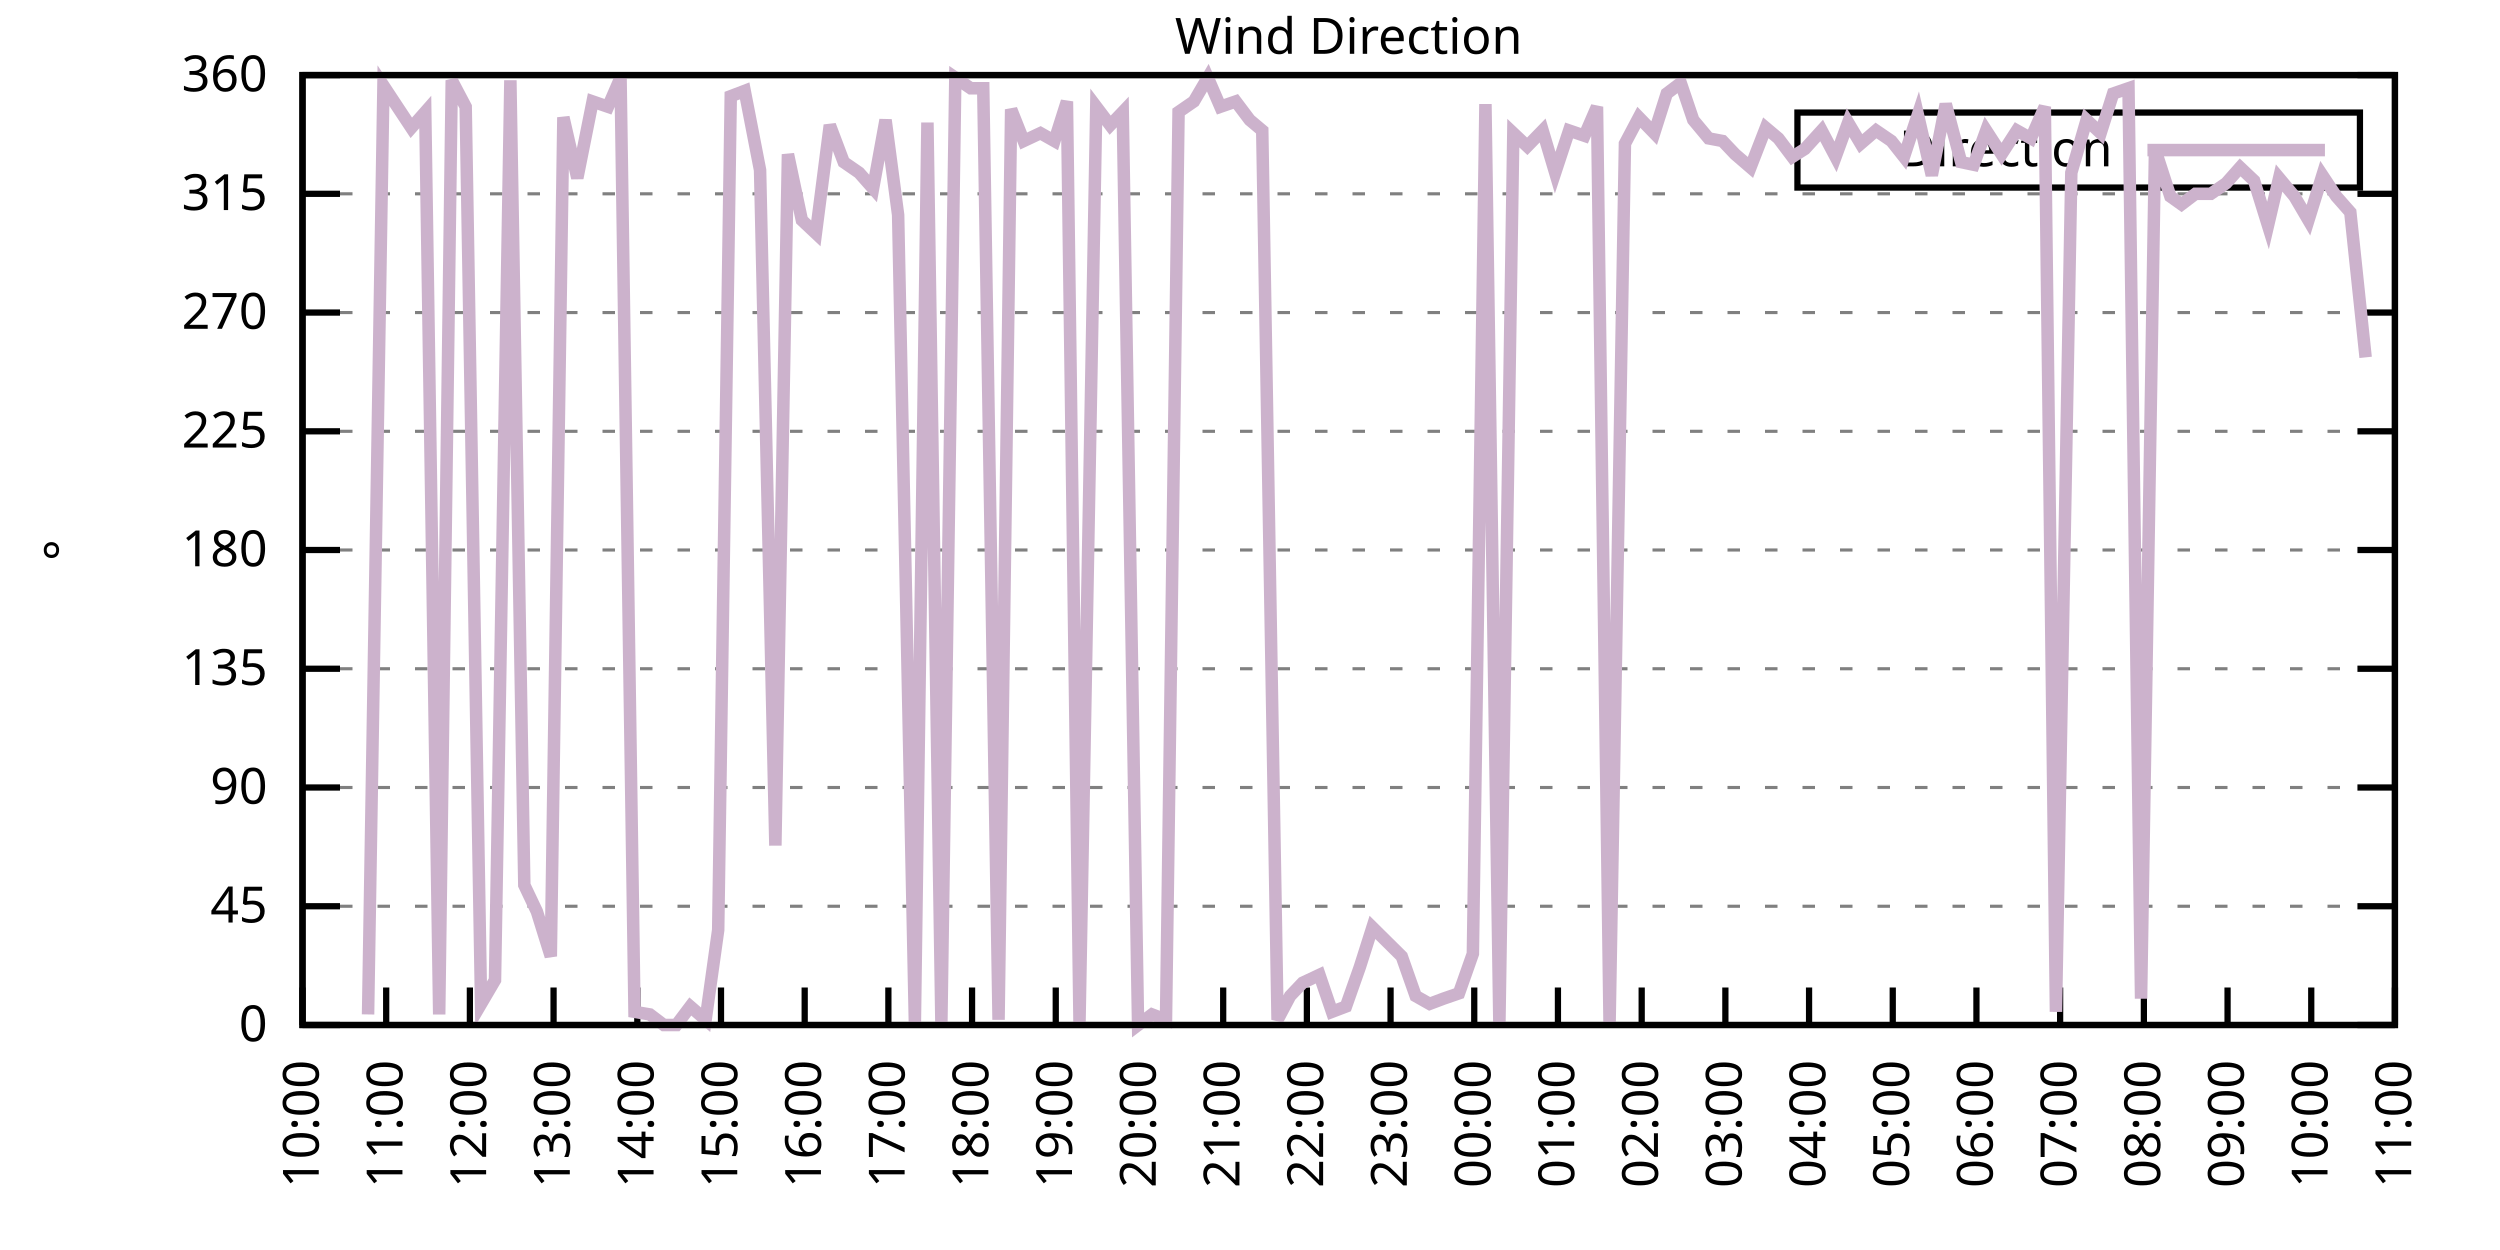
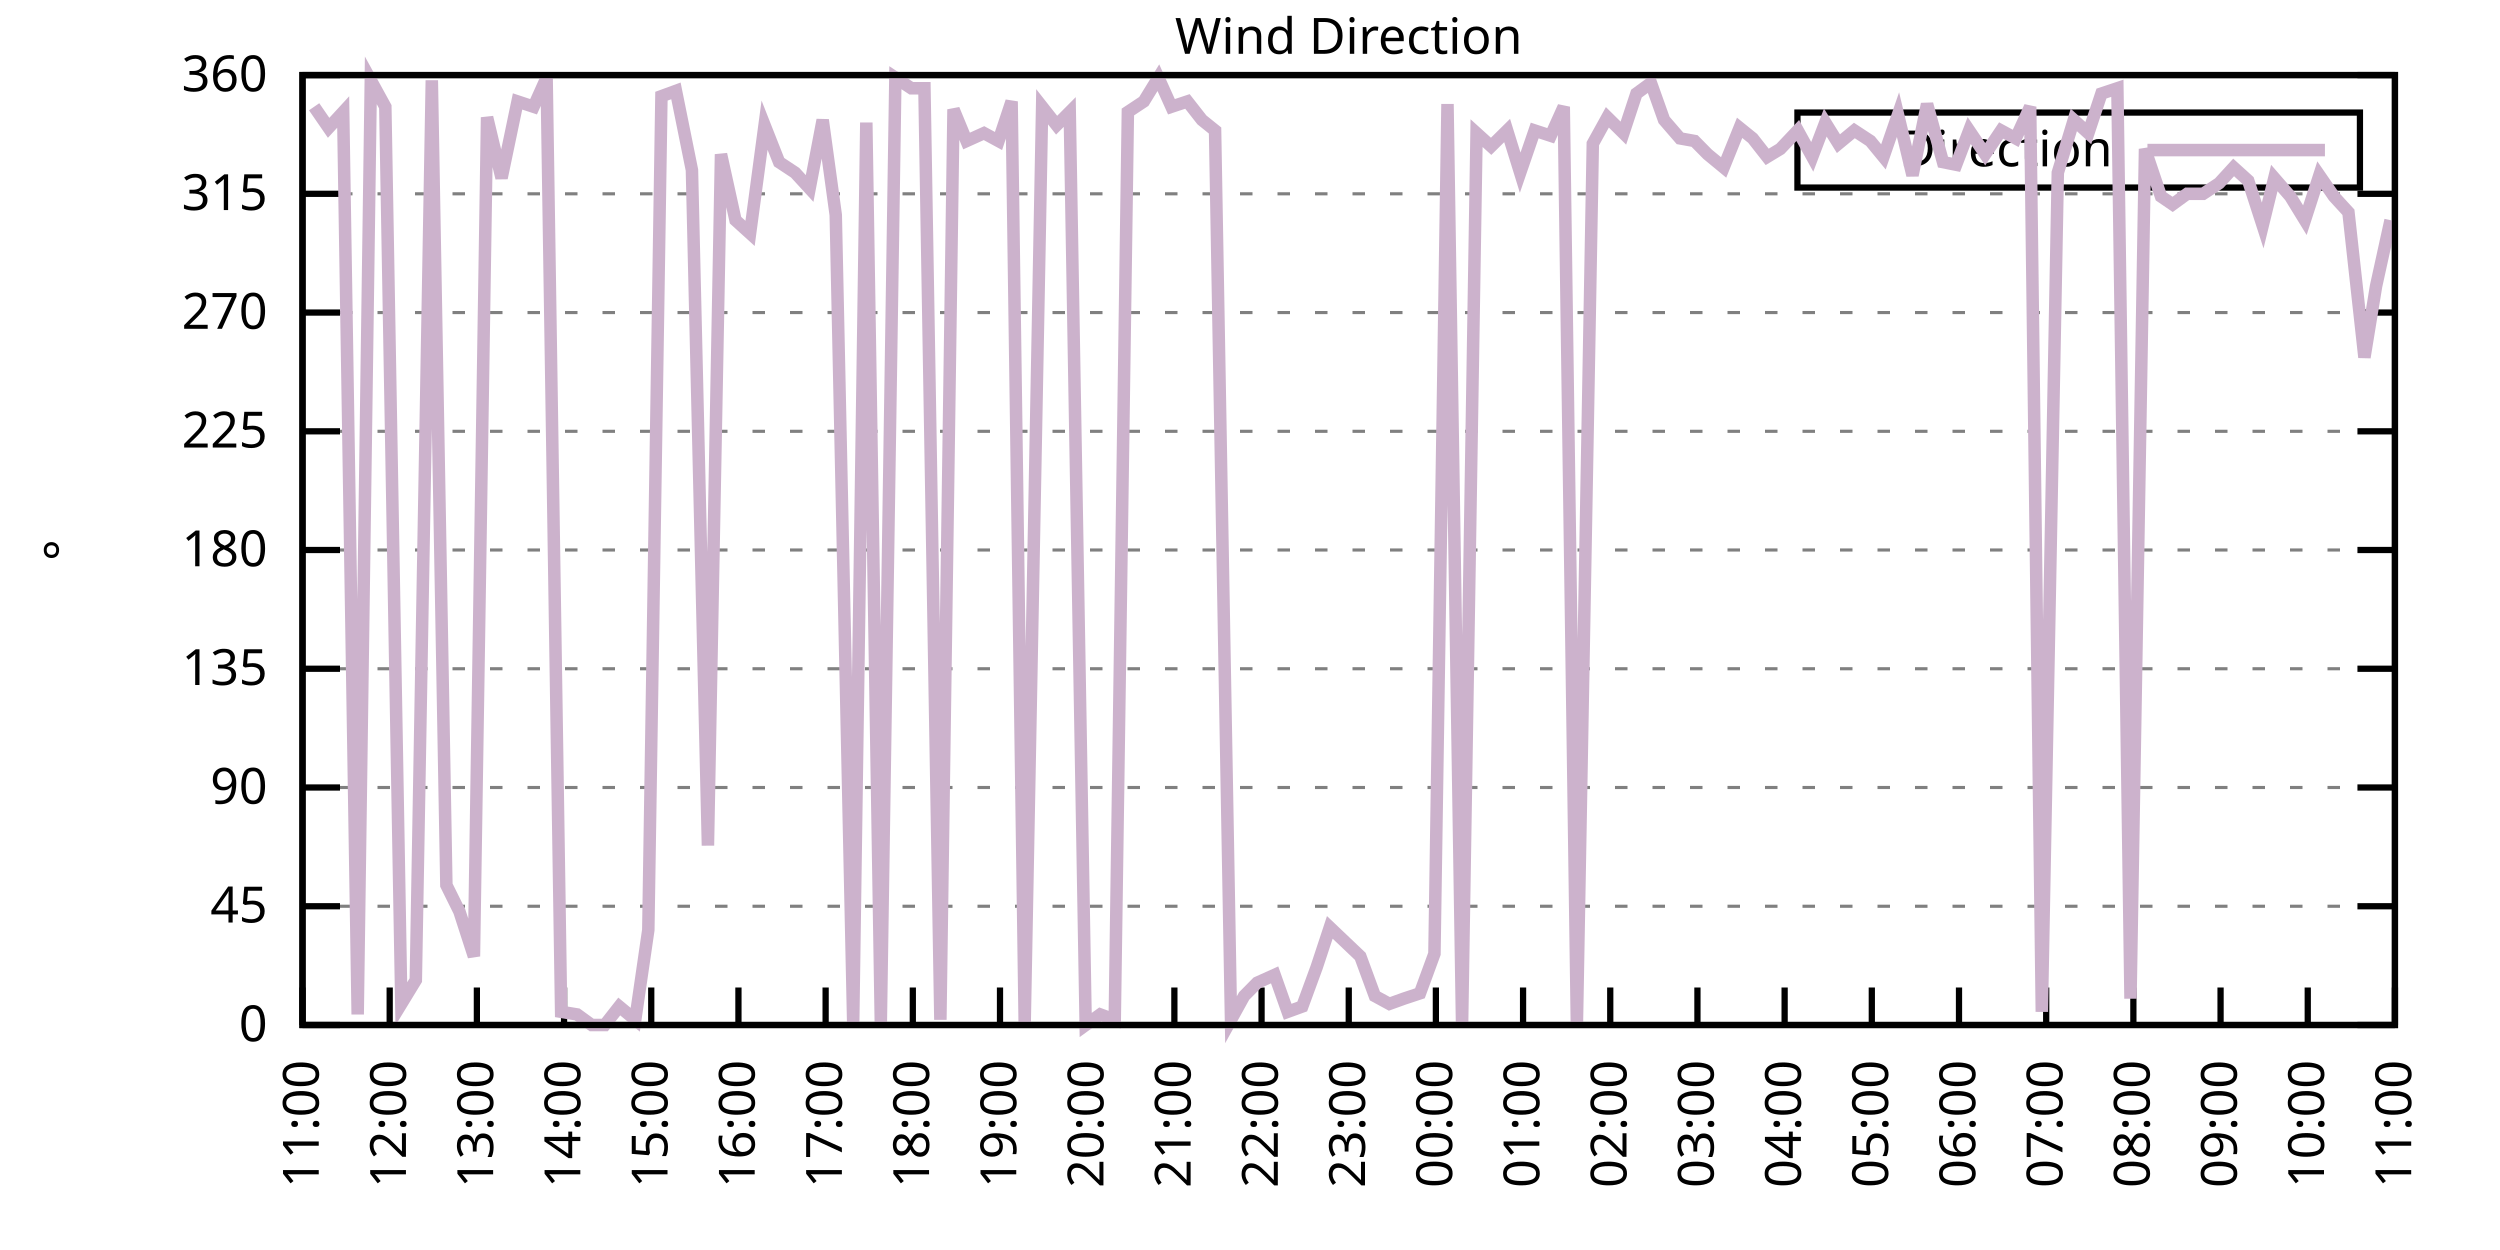
<svg xmlns="http://www.w3.org/2000/svg" xmlns:xlink="http://www.w3.org/1999/xlink" width="400" height="200" viewBox="0 0 400 200">
  <g id="gnuplot_canvas">
    <rect x="0" y="0" width="400" height="200" fill="none" />
    <defs>
      <circle id="gpDot" r="0.5" stroke-width="0.5" stroke="currentColor" />
      <path id="gpPt0" stroke-width="0.333" stroke="currentColor" d="M-1,0 h2 M0,-1 v2" />
      <path id="gpPt1" stroke-width="0.333" stroke="currentColor" d="M-1,-1 L1,1 M1,-1 L-1,1" />
      <path id="gpPt2" stroke-width="0.333" stroke="currentColor" d="M-1,0 L1,0 M0,-1 L0,1 M-1,-1 L1,1 M-1,1 L1,-1" />
      <rect id="gpPt3" stroke-width="0.333" stroke="currentColor" x="-1" y="-1" width="2" height="2" />
      <rect id="gpPt4" stroke-width="0.333" stroke="currentColor" fill="currentColor" x="-1" y="-1" width="2" height="2" />
      <circle id="gpPt5" stroke-width="0.333" stroke="currentColor" cx="0" cy="0" r="1" />
      <use xlink:href="#gpPt5" id="gpPt6" fill="currentColor" stroke="none" />
      <path id="gpPt7" stroke-width="0.333" stroke="currentColor" d="M0,-1.33 L-1.33,0.67 L1.33,0.67 z" />
      <use xlink:href="#gpPt7" id="gpPt8" fill="currentColor" stroke="none" />
      <use xlink:href="#gpPt7" id="gpPt9" stroke="currentColor" transform="rotate(180)" />
      <use xlink:href="#gpPt9" id="gpPt10" fill="currentColor" stroke="none" />
      <use xlink:href="#gpPt3" id="gpPt11" stroke="currentColor" transform="rotate(45)" />
      <use xlink:href="#gpPt11" id="gpPt12" fill="currentColor" stroke="none" />
      <path id="gpPt13" stroke-width="0.333" stroke="currentColor" d="M0,1.330 L1.265,0.411 L0.782,-1.067 L-0.782,-1.076 L-1.265,0.411 z" />
      <use xlink:href="#gpPt13" id="gpPt14" fill="currentColor" stroke="none" />
      <filter id="textbox" filterUnits="objectBoundingBox" x="0" y="0" height="1" width="1">
        <feFlood flood-color="white" flood-opacity="1" result="bgnd" />
        <feComposite in="SourceGraphic" in2="bgnd" operator="atop" />
      </filter>
      <filter id="greybox" filterUnits="objectBoundingBox" x="0" y="0" height="1" width="1">
        <feFlood flood-color="lightgrey" flood-opacity="1" result="grey" />
        <feComposite in="SourceGraphic" in2="grey" operator="atop" />
      </filter>
    </defs>
    <g fill="none" color="white" stroke="currentColor" stroke-width="1.00" stroke-linecap="butt" stroke-linejoin="miter">
</g>
    <g fill="none" color="black" stroke="currentColor" stroke-width="1.00" stroke-linecap="butt" stroke-linejoin="miter">
      <g stroke="none" shape-rendering="crispEdges">
        <polygon fill="rgb(255, 255, 255)" points="48.40,164.00 383.18,164.00 383.18,12.02 48.40,12.02 " />
      </g>
    </g>
    <g fill="none" color="black" stroke="currentColor" stroke-width="1.00" stroke-linecap="butt" stroke-linejoin="miter">
</g>
    <g fill="none" color="black" stroke="black" stroke-width="0.50" stroke-linecap="butt" stroke-linejoin="miter">
</g>
    <g fill="none" color="gray" stroke="currentColor" stroke-width="0.50" stroke-linecap="butt" stroke-linejoin="miter">
      <path stroke="gray" stroke-dasharray="2,4" class="gridline" d="M48.40,164.00 L383.19,164.00  " />
    </g>
    <g fill="none" color="gray" stroke="gray" stroke-width="1.00" stroke-linecap="butt" stroke-linejoin="miter">
</g>
    <g fill="none" color="black" stroke="currentColor" stroke-width="1.00" stroke-linecap="butt" stroke-linejoin="miter">
      <path stroke="black" d="M48.40,164.00 L54.40,164.00 M383.19,164.00 L377.19,164.00  " />
      <g transform="translate(42.80,166.60)" stroke="none" fill="black" font-family="Sans" font-size="8.00" text-anchor="end">
        <text>
          <tspan font-family="Sans"> 0</tspan>
        </text>
      </g>
    </g>
    <g fill="none" color="black" stroke="currentColor" stroke-width="1.00" stroke-linecap="butt" stroke-linejoin="miter">
</g>
    <g fill="none" color="black" stroke="black" stroke-width="0.50" stroke-linecap="butt" stroke-linejoin="miter">
</g>
    <g fill="none" color="gray" stroke="currentColor" stroke-width="0.50" stroke-linecap="butt" stroke-linejoin="miter">
      <path stroke="gray" stroke-dasharray="2,4" class="gridline" d="M48.40,145.00 L383.19,145.00  " />
    </g>
    <g fill="none" color="gray" stroke="gray" stroke-width="1.00" stroke-linecap="butt" stroke-linejoin="miter">
</g>
    <g fill="none" color="black" stroke="currentColor" stroke-width="1.00" stroke-linecap="butt" stroke-linejoin="miter">
      <path stroke="black" d="M48.40,145.00 L54.40,145.00 M383.19,145.00 L377.19,145.00  " />
      <g transform="translate(42.80,147.60)" stroke="none" fill="black" font-family="Sans" font-size="8.00" text-anchor="end">
        <text>
          <tspan font-family="Sans"> 45</tspan>
        </text>
      </g>
    </g>
    <g fill="none" color="black" stroke="currentColor" stroke-width="1.00" stroke-linecap="butt" stroke-linejoin="miter">
</g>
    <g fill="none" color="black" stroke="black" stroke-width="0.50" stroke-linecap="butt" stroke-linejoin="miter">
</g>
    <g fill="none" color="gray" stroke="currentColor" stroke-width="0.50" stroke-linecap="butt" stroke-linejoin="miter">
      <path stroke="gray" stroke-dasharray="2,4" class="gridline" d="M48.40,126.00 L383.19,126.00  " />
    </g>
    <g fill="none" color="gray" stroke="gray" stroke-width="1.00" stroke-linecap="butt" stroke-linejoin="miter">
</g>
    <g fill="none" color="black" stroke="currentColor" stroke-width="1.00" stroke-linecap="butt" stroke-linejoin="miter">
      <path stroke="black" d="M48.40,126.00 L54.40,126.00 M383.19,126.00 L377.19,126.00  " />
      <g transform="translate(42.80,128.60)" stroke="none" fill="black" font-family="Sans" font-size="8.00" text-anchor="end">
        <text>
          <tspan font-family="Sans"> 90</tspan>
        </text>
      </g>
    </g>
    <g fill="none" color="black" stroke="currentColor" stroke-width="1.00" stroke-linecap="butt" stroke-linejoin="miter">
</g>
    <g fill="none" color="black" stroke="black" stroke-width="0.50" stroke-linecap="butt" stroke-linejoin="miter">
</g>
    <g fill="none" color="gray" stroke="currentColor" stroke-width="0.50" stroke-linecap="butt" stroke-linejoin="miter">
      <path stroke="gray" stroke-dasharray="2,4" class="gridline" d="M48.40,107.00 L383.19,107.00  " />
    </g>
    <g fill="none" color="gray" stroke="gray" stroke-width="1.00" stroke-linecap="butt" stroke-linejoin="miter">
</g>
    <g fill="none" color="black" stroke="currentColor" stroke-width="1.00" stroke-linecap="butt" stroke-linejoin="miter">
      <path stroke="black" d="M48.40,107.00 L54.40,107.00 M383.19,107.00 L377.19,107.00  " />
      <g transform="translate(42.80,109.60)" stroke="none" fill="black" font-family="Sans" font-size="8.00" text-anchor="end">
        <text>
          <tspan font-family="Sans"> 135</tspan>
        </text>
      </g>
    </g>
    <g fill="none" color="black" stroke="currentColor" stroke-width="1.00" stroke-linecap="butt" stroke-linejoin="miter">
</g>
    <g fill="none" color="black" stroke="black" stroke-width="0.50" stroke-linecap="butt" stroke-linejoin="miter">
</g>
    <g fill="none" color="gray" stroke="currentColor" stroke-width="0.50" stroke-linecap="butt" stroke-linejoin="miter">
      <path stroke="gray" stroke-dasharray="2,4" class="gridline" d="M48.40,88.00 L383.19,88.00  " />
    </g>
    <g fill="none" color="gray" stroke="gray" stroke-width="1.00" stroke-linecap="butt" stroke-linejoin="miter">
</g>
    <g fill="none" color="black" stroke="currentColor" stroke-width="1.00" stroke-linecap="butt" stroke-linejoin="miter">
      <path stroke="black" d="M48.40,88.00 L54.40,88.00 M383.19,88.00 L377.19,88.00  " />
      <g transform="translate(42.80,90.60)" stroke="none" fill="black" font-family="Sans" font-size="8.00" text-anchor="end">
        <text>
          <tspan font-family="Sans"> 180</tspan>
        </text>
      </g>
    </g>
    <g fill="none" color="black" stroke="currentColor" stroke-width="1.00" stroke-linecap="butt" stroke-linejoin="miter">
</g>
    <g fill="none" color="black" stroke="black" stroke-width="0.50" stroke-linecap="butt" stroke-linejoin="miter">
</g>
    <g fill="none" color="gray" stroke="currentColor" stroke-width="0.50" stroke-linecap="butt" stroke-linejoin="miter">
      <path stroke="gray" stroke-dasharray="2,4" class="gridline" d="M48.40,69.01 L383.19,69.01  " />
    </g>
    <g fill="none" color="gray" stroke="gray" stroke-width="1.00" stroke-linecap="butt" stroke-linejoin="miter">
</g>
    <g fill="none" color="black" stroke="currentColor" stroke-width="1.00" stroke-linecap="butt" stroke-linejoin="miter">
      <path stroke="black" d="M48.40,69.01 L54.40,69.01 M383.19,69.01 L377.19,69.01  " />
      <g transform="translate(42.80,71.61)" stroke="none" fill="black" font-family="Sans" font-size="8.00" text-anchor="end">
        <text>
          <tspan font-family="Sans"> 225</tspan>
        </text>
      </g>
    </g>
    <g fill="none" color="black" stroke="currentColor" stroke-width="1.00" stroke-linecap="butt" stroke-linejoin="miter">
</g>
    <g fill="none" color="black" stroke="black" stroke-width="0.50" stroke-linecap="butt" stroke-linejoin="miter">
</g>
    <g fill="none" color="gray" stroke="currentColor" stroke-width="0.50" stroke-linecap="butt" stroke-linejoin="miter">
      <path stroke="gray" stroke-dasharray="2,4" class="gridline" d="M48.40,50.01 L383.19,50.01  " />
    </g>
    <g fill="none" color="gray" stroke="gray" stroke-width="1.00" stroke-linecap="butt" stroke-linejoin="miter">
</g>
    <g fill="none" color="black" stroke="currentColor" stroke-width="1.00" stroke-linecap="butt" stroke-linejoin="miter">
      <path stroke="black" d="M48.40,50.01 L54.40,50.01 M383.19,50.01 L377.19,50.01  " />
      <g transform="translate(42.80,52.61)" stroke="none" fill="black" font-family="Sans" font-size="8.00" text-anchor="end">
        <text>
          <tspan font-family="Sans"> 270</tspan>
        </text>
      </g>
    </g>
    <g fill="none" color="black" stroke="currentColor" stroke-width="1.00" stroke-linecap="butt" stroke-linejoin="miter">
</g>
    <g fill="none" color="black" stroke="black" stroke-width="0.50" stroke-linecap="butt" stroke-linejoin="miter">
</g>
    <g fill="none" color="gray" stroke="currentColor" stroke-width="0.50" stroke-linecap="butt" stroke-linejoin="miter">
      <path stroke="gray" stroke-dasharray="2,4" class="gridline" d="M48.40,31.01 L383.19,31.01  " />
    </g>
    <g fill="none" color="gray" stroke="gray" stroke-width="1.00" stroke-linecap="butt" stroke-linejoin="miter">
</g>
    <g fill="none" color="black" stroke="currentColor" stroke-width="1.00" stroke-linecap="butt" stroke-linejoin="miter">
      <path stroke="black" d="M48.40,31.01 L54.40,31.01 M383.19,31.01 L377.19,31.01  " />
      <g transform="translate(42.80,33.61)" stroke="none" fill="black" font-family="Sans" font-size="8.00" text-anchor="end">
        <text>
          <tspan font-family="Sans"> 315</tspan>
        </text>
      </g>
    </g>
    <g fill="none" color="black" stroke="currentColor" stroke-width="1.00" stroke-linecap="butt" stroke-linejoin="miter">
</g>
    <g fill="none" color="black" stroke="black" stroke-width="0.50" stroke-linecap="butt" stroke-linejoin="miter">
</g>
    <g fill="none" color="gray" stroke="currentColor" stroke-width="0.50" stroke-linecap="butt" stroke-linejoin="miter">
      <path stroke="gray" stroke-dasharray="2,4" class="gridline" d="M48.40,12.01 L383.19,12.01  " />
    </g>
    <g fill="none" color="gray" stroke="gray" stroke-width="1.00" stroke-linecap="butt" stroke-linejoin="miter">
</g>
    <g fill="none" color="black" stroke="currentColor" stroke-width="1.00" stroke-linecap="butt" stroke-linejoin="miter">
      <path stroke="black" d="M48.40,12.01 L54.40,12.01 M383.19,12.01 L377.19,12.01  " />
      <g transform="translate(42.80,14.61)" stroke="none" fill="black" font-family="Sans" font-size="8.00" text-anchor="end">
        <text>
          <tspan font-family="Sans"> 360</tspan>
        </text>
      </g>
    </g>
    <g fill="none" color="black" stroke="currentColor" stroke-width="1.00" stroke-linecap="butt" stroke-linejoin="miter">
      <path stroke="black" d="M48.40,164.00 L48.40,158.00  " />
      <g transform="translate(51.00,169.60) rotate(270.00)" stroke="none" fill="black" font-family="Sans" font-size="8.00" text-anchor="end">
        <text>
-           <tspan font-family="Sans">10:00</tspan>
-         </text>
-       </g>
-     </g>
-     <g fill="none" color="black" stroke="currentColor" stroke-width="1.00" stroke-linecap="butt" stroke-linejoin="miter">
-       <path stroke="black" d="M61.79,164.00 L61.79,158.00  " />
-       <g transform="translate(64.39,169.60) rotate(270.00)" stroke="none" fill="black" font-family="Sans" font-size="8.00" text-anchor="end">
-         <text>
          <tspan font-family="Sans">11:00</tspan>
        </text>
      </g>
    </g>
    <g fill="none" color="black" stroke="currentColor" stroke-width="1.00" stroke-linecap="butt" stroke-linejoin="miter">
-       <path stroke="black" d="M75.18,164.00 L75.18,158.00  " />
-       <g transform="translate(77.78,169.60) rotate(270.00)" stroke="none" fill="black" font-family="Sans" font-size="8.00" text-anchor="end">
+       <path stroke="black" d="M62.35,164.00 L62.35,158.00  " />
+       <g transform="translate(64.95,169.60) rotate(270.00)" stroke="none" fill="black" font-family="Sans" font-size="8.00" text-anchor="end">
        <text>
          <tspan font-family="Sans">12:00</tspan>
        </text>
      </g>
    </g>
    <g fill="none" color="black" stroke="currentColor" stroke-width="1.00" stroke-linecap="butt" stroke-linejoin="miter">
-       <path stroke="black" d="M88.57,164.00 L88.57,158.00  " />
-       <g transform="translate(91.17,169.60) rotate(270.00)" stroke="none" fill="black" font-family="Sans" font-size="8.00" text-anchor="end">
+       <path stroke="black" d="M76.30,164.00 L76.30,158.00  " />
+       <g transform="translate(78.90,169.60) rotate(270.00)" stroke="none" fill="black" font-family="Sans" font-size="8.00" text-anchor="end">
        <text>
          <tspan font-family="Sans">13:00</tspan>
        </text>
      </g>
    </g>
    <g fill="none" color="black" stroke="currentColor" stroke-width="1.00" stroke-linecap="butt" stroke-linejoin="miter">
-       <path stroke="black" d="M101.97,164.00 L101.97,158.00  " />
-       <g transform="translate(104.57,169.60) rotate(270.00)" stroke="none" fill="black" font-family="Sans" font-size="8.00" text-anchor="end">
+       <path stroke="black" d="M90.25,164.00 L90.25,158.00  " />
+       <g transform="translate(92.85,169.60) rotate(270.00)" stroke="none" fill="black" font-family="Sans" font-size="8.00" text-anchor="end">
        <text>
          <tspan font-family="Sans">14:00</tspan>
        </text>
      </g>
    </g>
    <g fill="none" color="black" stroke="currentColor" stroke-width="1.00" stroke-linecap="butt" stroke-linejoin="miter">
-       <path stroke="black" d="M115.36,164.00 L115.36,158.00  " />
-       <g transform="translate(117.96,169.60) rotate(270.00)" stroke="none" fill="black" font-family="Sans" font-size="8.00" text-anchor="end">
+       <path stroke="black" d="M104.20,164.00 L104.20,158.00  " />
+       <g transform="translate(106.80,169.60) rotate(270.00)" stroke="none" fill="black" font-family="Sans" font-size="8.00" text-anchor="end">
        <text>
          <tspan font-family="Sans">15:00</tspan>
        </text>
      </g>
    </g>
    <g fill="none" color="black" stroke="currentColor" stroke-width="1.00" stroke-linecap="butt" stroke-linejoin="miter">
-       <path stroke="black" d="M128.75,164.00 L128.75,158.00  " />
-       <g transform="translate(131.35,169.60) rotate(270.00)" stroke="none" fill="black" font-family="Sans" font-size="8.00" text-anchor="end">
+       <path stroke="black" d="M118.15,164.00 L118.15,158.00  " />
+       <g transform="translate(120.75,169.60) rotate(270.00)" stroke="none" fill="black" font-family="Sans" font-size="8.00" text-anchor="end">
        <text>
          <tspan font-family="Sans">16:00</tspan>
        </text>
      </g>
    </g>
    <g fill="none" color="black" stroke="currentColor" stroke-width="1.00" stroke-linecap="butt" stroke-linejoin="miter">
-       <path stroke="black" d="M142.14,164.00 L142.14,158.00  " />
-       <g transform="translate(144.74,169.60) rotate(270.00)" stroke="none" fill="black" font-family="Sans" font-size="8.00" text-anchor="end">
+       <path stroke="black" d="M132.10,164.00 L132.10,158.00  " />
+       <g transform="translate(134.70,169.60) rotate(270.00)" stroke="none" fill="black" font-family="Sans" font-size="8.00" text-anchor="end">
        <text>
          <tspan font-family="Sans">17:00</tspan>
        </text>
      </g>
    </g>
    <g fill="none" color="black" stroke="currentColor" stroke-width="1.00" stroke-linecap="butt" stroke-linejoin="miter">
-       <path stroke="black" d="M155.53,164.00 L155.53,158.00  " />
-       <g transform="translate(158.13,169.60) rotate(270.00)" stroke="none" fill="black" font-family="Sans" font-size="8.00" text-anchor="end">
+       <path stroke="black" d="M146.05,164.00 L146.05,158.00  " />
+       <g transform="translate(148.65,169.60) rotate(270.00)" stroke="none" fill="black" font-family="Sans" font-size="8.00" text-anchor="end">
        <text>
          <tspan font-family="Sans">18:00</tspan>
        </text>
      </g>
    </g>
    <g fill="none" color="black" stroke="currentColor" stroke-width="1.00" stroke-linecap="butt" stroke-linejoin="miter">
-       <path stroke="black" d="M168.92,164.00 L168.92,158.00  " />
-       <g transform="translate(171.52,169.60) rotate(270.00)" stroke="none" fill="black" font-family="Sans" font-size="8.00" text-anchor="end">
+       <path stroke="black" d="M160.00,164.00 L160.00,158.00  " />
+       <g transform="translate(162.60,169.60) rotate(270.00)" stroke="none" fill="black" font-family="Sans" font-size="8.00" text-anchor="end">
        <text>
          <tspan font-family="Sans">19:00</tspan>
        </text>
      </g>
    </g>
    <g fill="none" color="black" stroke="currentColor" stroke-width="1.00" stroke-linecap="butt" stroke-linejoin="miter">
-       <path stroke="black" d="M182.32,164.00 L182.32,158.00  " />
-       <g transform="translate(184.92,169.60) rotate(270.00)" stroke="none" fill="black" font-family="Sans" font-size="8.00" text-anchor="end">
+       <path stroke="black" d="M173.95,164.00 L173.95,158.00  " />
+       <g transform="translate(176.55,169.60) rotate(270.00)" stroke="none" fill="black" font-family="Sans" font-size="8.00" text-anchor="end">
        <text>
          <tspan font-family="Sans">20:00</tspan>
        </text>
      </g>
    </g>
    <g fill="none" color="black" stroke="currentColor" stroke-width="1.00" stroke-linecap="butt" stroke-linejoin="miter">
-       <path stroke="black" d="M195.71,164.00 L195.71,158.00  " />
-       <g transform="translate(198.31,169.60) rotate(270.00)" stroke="none" fill="black" font-family="Sans" font-size="8.00" text-anchor="end">
+       <path stroke="black" d="M187.90,164.00 L187.90,158.00  " />
+       <g transform="translate(190.50,169.60) rotate(270.00)" stroke="none" fill="black" font-family="Sans" font-size="8.00" text-anchor="end">
        <text>
          <tspan font-family="Sans">21:00</tspan>
        </text>
      </g>
    </g>
    <g fill="none" color="black" stroke="currentColor" stroke-width="1.00" stroke-linecap="butt" stroke-linejoin="miter">
-       <path stroke="black" d="M209.10,164.00 L209.10,158.00  " />
-       <g transform="translate(211.70,169.60) rotate(270.00)" stroke="none" fill="black" font-family="Sans" font-size="8.00" text-anchor="end">
+       <path stroke="black" d="M201.85,164.00 L201.85,158.00  " />
+       <g transform="translate(204.45,169.60) rotate(270.00)" stroke="none" fill="black" font-family="Sans" font-size="8.00" text-anchor="end">
        <text>
          <tspan font-family="Sans">22:00</tspan>
        </text>
      </g>
    </g>
    <g fill="none" color="black" stroke="currentColor" stroke-width="1.00" stroke-linecap="butt" stroke-linejoin="miter">
-       <path stroke="black" d="M222.49,164.00 L222.49,158.00  " />
-       <g transform="translate(225.09,169.60) rotate(270.00)" stroke="none" fill="black" font-family="Sans" font-size="8.00" text-anchor="end">
+       <path stroke="black" d="M215.80,164.00 L215.80,158.00  " />
+       <g transform="translate(218.40,169.60) rotate(270.00)" stroke="none" fill="black" font-family="Sans" font-size="8.00" text-anchor="end">
        <text>
          <tspan font-family="Sans">23:00</tspan>
        </text>
      </g>
    </g>
    <g fill="none" color="black" stroke="currentColor" stroke-width="1.00" stroke-linecap="butt" stroke-linejoin="miter">
-       <path stroke="black" d="M235.88,164.00 L235.88,158.00  " />
-       <g transform="translate(238.48,169.60) rotate(270.00)" stroke="none" fill="black" font-family="Sans" font-size="8.00" text-anchor="end">
+       <path stroke="black" d="M229.74,164.00 L229.74,158.00  " />
+       <g transform="translate(232.34,169.60) rotate(270.00)" stroke="none" fill="black" font-family="Sans" font-size="8.00" text-anchor="end">
        <text>
          <tspan font-family="Sans">00:00</tspan>
        </text>
      </g>
    </g>
    <g fill="none" color="black" stroke="currentColor" stroke-width="1.00" stroke-linecap="butt" stroke-linejoin="miter">
-       <path stroke="black" d="M249.27,164.00 L249.27,158.00  " />
-       <g transform="translate(251.87,169.60) rotate(270.00)" stroke="none" fill="black" font-family="Sans" font-size="8.00" text-anchor="end">
+       <path stroke="black" d="M243.69,164.00 L243.69,158.00  " />
+       <g transform="translate(246.29,169.60) rotate(270.00)" stroke="none" fill="black" font-family="Sans" font-size="8.00" text-anchor="end">
        <text>
          <tspan font-family="Sans">01:00</tspan>
        </text>
      </g>
    </g>
    <g fill="none" color="black" stroke="currentColor" stroke-width="1.00" stroke-linecap="butt" stroke-linejoin="miter">
-       <path stroke="black" d="M262.67,164.00 L262.67,158.00  " />
-       <g transform="translate(265.27,169.60) rotate(270.00)" stroke="none" fill="black" font-family="Sans" font-size="8.00" text-anchor="end">
+       <path stroke="black" d="M257.64,164.00 L257.64,158.00  " />
+       <g transform="translate(260.24,169.60) rotate(270.00)" stroke="none" fill="black" font-family="Sans" font-size="8.00" text-anchor="end">
        <text>
          <tspan font-family="Sans">02:00</tspan>
        </text>
      </g>
    </g>
    <g fill="none" color="black" stroke="currentColor" stroke-width="1.00" stroke-linecap="butt" stroke-linejoin="miter">
-       <path stroke="black" d="M276.06,164.00 L276.06,158.00  " />
-       <g transform="translate(278.66,169.60) rotate(270.00)" stroke="none" fill="black" font-family="Sans" font-size="8.00" text-anchor="end">
+       <path stroke="black" d="M271.59,164.00 L271.59,158.00  " />
+       <g transform="translate(274.19,169.60) rotate(270.00)" stroke="none" fill="black" font-family="Sans" font-size="8.00" text-anchor="end">
        <text>
          <tspan font-family="Sans">03:00</tspan>
        </text>
      </g>
    </g>
    <g fill="none" color="black" stroke="currentColor" stroke-width="1.00" stroke-linecap="butt" stroke-linejoin="miter">
-       <path stroke="black" d="M289.45,164.00 L289.45,158.00  " />
-       <g transform="translate(292.05,169.60) rotate(270.00)" stroke="none" fill="black" font-family="Sans" font-size="8.00" text-anchor="end">
+       <path stroke="black" d="M285.54,164.00 L285.54,158.00  " />
+       <g transform="translate(288.14,169.60) rotate(270.00)" stroke="none" fill="black" font-family="Sans" font-size="8.00" text-anchor="end">
        <text>
          <tspan font-family="Sans">04:00</tspan>
        </text>
      </g>
    </g>
    <g fill="none" color="black" stroke="currentColor" stroke-width="1.00" stroke-linecap="butt" stroke-linejoin="miter">
-       <path stroke="black" d="M302.84,164.00 L302.84,158.00  " />
-       <g transform="translate(305.44,169.60) rotate(270.00)" stroke="none" fill="black" font-family="Sans" font-size="8.00" text-anchor="end">
+       <path stroke="black" d="M299.49,164.00 L299.49,158.00  " />
+       <g transform="translate(302.09,169.60) rotate(270.00)" stroke="none" fill="black" font-family="Sans" font-size="8.00" text-anchor="end">
        <text>
          <tspan font-family="Sans">05:00</tspan>
        </text>
      </g>
    </g>
    <g fill="none" color="black" stroke="currentColor" stroke-width="1.00" stroke-linecap="butt" stroke-linejoin="miter">
-       <path stroke="black" d="M316.23,164.00 L316.23,158.00  " />
-       <g transform="translate(318.83,169.60) rotate(270.00)" stroke="none" fill="black" font-family="Sans" font-size="8.00" text-anchor="end">
+       <path stroke="black" d="M313.44,164.00 L313.44,158.00  " />
+       <g transform="translate(316.04,169.60) rotate(270.00)" stroke="none" fill="black" font-family="Sans" font-size="8.00" text-anchor="end">
        <text>
          <tspan font-family="Sans">06:00</tspan>
        </text>
      </g>
    </g>
    <g fill="none" color="black" stroke="currentColor" stroke-width="1.00" stroke-linecap="butt" stroke-linejoin="miter">
-       <path stroke="black" d="M329.62,164.00 L329.62,158.00  " />
-       <g transform="translate(332.22,169.60) rotate(270.00)" stroke="none" fill="black" font-family="Sans" font-size="8.00" text-anchor="end">
+       <path stroke="black" d="M327.39,164.00 L327.39,158.00  " />
+       <g transform="translate(329.99,169.60) rotate(270.00)" stroke="none" fill="black" font-family="Sans" font-size="8.00" text-anchor="end">
        <text>
          <tspan font-family="Sans">07:00</tspan>
        </text>
      </g>
    </g>
    <g fill="none" color="black" stroke="currentColor" stroke-width="1.00" stroke-linecap="butt" stroke-linejoin="miter">
-       <path stroke="black" d="M343.02,164.00 L343.02,158.00  " />
-       <g transform="translate(345.62,169.60) rotate(270.00)" stroke="none" fill="black" font-family="Sans" font-size="8.00" text-anchor="end">
+       <path stroke="black" d="M341.34,164.00 L341.34,158.00  " />
+       <g transform="translate(343.94,169.60) rotate(270.00)" stroke="none" fill="black" font-family="Sans" font-size="8.00" text-anchor="end">
        <text>
          <tspan font-family="Sans">08:00</tspan>
        </text>
      </g>
    </g>
    <g fill="none" color="black" stroke="currentColor" stroke-width="1.00" stroke-linecap="butt" stroke-linejoin="miter">
-       <path stroke="black" d="M356.41,164.00 L356.41,158.00  " />
-       <g transform="translate(359.01,169.60) rotate(270.00)" stroke="none" fill="black" font-family="Sans" font-size="8.00" text-anchor="end">
+       <path stroke="black" d="M355.29,164.00 L355.29,158.00  " />
+       <g transform="translate(357.89,169.60) rotate(270.00)" stroke="none" fill="black" font-family="Sans" font-size="8.00" text-anchor="end">
        <text>
          <tspan font-family="Sans">09:00</tspan>
        </text>
      </g>
    </g>
    <g fill="none" color="black" stroke="currentColor" stroke-width="1.00" stroke-linecap="butt" stroke-linejoin="miter">
-       <path stroke="black" d="M369.80,164.00 L369.80,158.00  " />
-       <g transform="translate(372.40,169.60) rotate(270.00)" stroke="none" fill="black" font-family="Sans" font-size="8.00" text-anchor="end">
+       <path stroke="black" d="M369.24,164.00 L369.24,158.00  " />
+       <g transform="translate(371.84,169.60) rotate(270.00)" stroke="none" fill="black" font-family="Sans" font-size="8.00" text-anchor="end">
        <text>
          <tspan font-family="Sans">10:00</tspan>
        </text>
      </g>
    </g>
    <g fill="none" color="black" stroke="currentColor" stroke-width="1.00" stroke-linecap="butt" stroke-linejoin="miter">
      <path stroke="black" d="M383.19,164.00 L383.19,158.00  " />
      <g transform="translate(385.79,169.60) rotate(270.00)" stroke="none" fill="black" font-family="Sans" font-size="8.00" text-anchor="end">
        <text>
          <tspan font-family="Sans">11:00</tspan>
        </text>
      </g>
    </g>
    <g fill="none" color="black" stroke="currentColor" stroke-width="1.00" stroke-linecap="butt" stroke-linejoin="miter">
</g>
    <g fill="none" color="black" stroke="currentColor" stroke-width="1.00" stroke-linecap="butt" stroke-linejoin="miter">
      <path stroke="black" d="M48.40,12.01 L48.40,164.00 L383.19,164.00 L383.19,12.01 L48.40,12.01 Z  " />
    </g>
    <g fill="none" color="black" stroke="currentColor" stroke-width="1.00" stroke-linecap="butt" stroke-linejoin="miter">
</g>
    <g fill="none" color="black" stroke="currentColor" stroke-width="1.00" stroke-linecap="butt" stroke-linejoin="miter">
      <path stroke="black" d="M287.59,30.01 L287.59,18.01 L377.59,18.01 L377.59,30.01 L287.59,30.01 Z  " />
    </g>
    <g id="Wind_direction_plot_1">
      <g fill="none" color="white" stroke="black" stroke-width="2.00" stroke-linecap="butt" stroke-linejoin="miter">
</g>
      <g fill="none" color="black" stroke="currentColor" stroke-width="2.00" stroke-linecap="butt" stroke-linejoin="miter">
        <g transform="translate(337.99,26.61)" stroke="none" fill="black" font-family="Sans" font-size="8.00" text-anchor="end">
          <text>
            <tspan font-family="Sans">Direction</tspan>
          </text>
        </g>
      </g>
      <g fill="none" color="black" stroke="currentColor" stroke-width="2.00" stroke-linecap="butt" stroke-linejoin="miter">
-         <path stroke="rgb(204, 178, 204)" d="M343.59,24.01 L371.99,24.01 M58.89,162.31 L61.35,13.70 L63.58,17.08 L65.81,20.45 L68.04,17.92 L70.27,162.31   L72.28,12.85 L74.51,17.08 L76.97,160.62 L79.20,156.82 L81.66,12.85 L83.89,141.62 L85.90,145.85 L88.13,153.02   L90.14,18.77 L92.37,28.48 L94.82,16.23 L97.28,17.08 L99.29,12.43 L101.52,161.89 L103.98,162.31 L106.21,164.00   L108.22,164.00 L110.45,161.04 L112.90,163.16 L114.91,148.80 L116.92,15.39 L119.15,14.54 L121.61,27.21 L124.06,135.29   L126.07,24.68 L128.30,35.23 L130.54,37.34 L132.77,20.03 L135.00,25.94 L137.45,27.63 L139.69,30.16 L141.69,19.19   L143.70,34.39 L146.38,163.58 L148.39,19.61 L150.62,163.58 L152.85,12.43 L155.31,14.12 L157.32,14.12 L159.77,163.16   L161.78,17.50 L163.79,22.56 L166.47,21.30 L168.70,22.56 L170.71,16.23 L172.72,163.58 L175.40,17.08 L177.63,20.03   L179.64,17.92 L182.09,164.00 L184.32,162.31 L186.56,163.16 L188.57,17.92 L191.02,16.23 L193.25,12.43 L195.26,17.08   L197.72,16.23 L199.95,19.19 L201.96,20.88 L204.41,163.16 L206.42,159.36 L208.43,157.24 L211.11,155.98 L213.12,161.89   L215.35,161.04 L217.58,154.71 L219.59,148.38 L224.28,153.02 L226.51,159.36 L228.74,160.62 L230.97,159.78 L233.43,158.93   L235.66,152.60 L237.67,16.65 L239.90,164.00 L242.13,21.30 L244.36,23.41 L246.82,20.88 L248.83,27.63 L251.06,20.88   L253.51,21.72 L255.52,17.08 L257.53,164.00 L259.99,22.99 L262.22,18.77 L264.67,21.30 L266.68,14.97 L268.92,13.28   L270.92,19.19 L273.38,22.14 L275.61,22.56 L277.62,24.68 L280.07,26.79 L282.53,20.45 L284.54,22.14 L286.77,25.10   L288.78,23.83 L291.46,20.88 L293.69,25.10 L295.70,19.61 L297.71,22.99 L300.16,20.88 L302.62,22.56 L304.63,25.10   L306.86,18.34 L309.09,28.05 L311.32,16.65 L313.78,25.94 L315.79,26.36 L317.79,20.88 L320.25,24.68 L322.70,20.88   L324.94,22.14 L327.17,17.08 L328.95,161.89 L331.41,27.63 L333.86,19.19 L336.10,21.30 L338.10,14.97 L340.56,14.12   L342.57,159.78 L344.80,23.83 L347.26,31.43 L349.04,32.70 L351.27,31.01 L353.73,31.01 L356.18,29.32 L358.42,26.79   L360.65,28.90 L362.88,36.08 L364.66,28.48 L367.12,31.43 L369.35,35.23 L371.58,28.05 L373.82,31.43 L376.05,33.96   L378.50,57.18  " />
+         <path stroke="rgb(204, 178, 204)" d="M343.59,24.01 L371.99,24.01 M50.26,17.08 L52.58,20.45 L54.91,17.92 L57.23,162.31 L59.33,12.85 L61.65,17.08   L64.21,160.62 L66.53,156.82 L69.09,12.85 L71.42,141.62 L73.51,145.85 L75.83,153.02 L77.93,18.77 L80.25,28.48   L82.81,16.23 L85.37,17.08 L87.46,12.43 L89.78,161.89 L92.34,162.31 L94.67,164.00 L96.76,164.00 L99.08,161.04   L101.64,163.16 L103.73,148.80 L105.83,15.39 L108.15,14.54 L110.71,27.21 L113.27,135.29 L115.36,24.68 L117.68,35.23   L120.01,37.34 L122.33,20.03 L124.66,25.94 L127.22,27.63 L129.54,30.16 L131.63,19.19 L133.72,34.39 L136.51,163.58   L138.61,19.61 L140.93,163.58 L143.26,12.43 L145.81,14.12 L147.91,14.12 L150.46,163.16 L152.56,17.50 L154.65,22.56   L157.44,21.30 L159.76,22.56 L161.86,16.23 L163.95,163.58 L166.74,17.08 L169.06,20.03 L171.16,17.92 L173.71,164.00   L176.04,162.31 L178.36,163.16 L180.46,17.92 L183.01,16.23 L185.34,12.43 L187.43,17.08 L189.99,16.23 L192.31,19.19   L194.41,20.88 L196.96,163.16 L199.06,159.36 L201.15,157.24 L203.94,155.98 L206.03,161.89 L208.36,161.04 L210.68,154.71   L212.77,148.38 L217.65,153.02 L219.98,159.36 L222.30,160.62 L224.63,159.78 L227.19,158.93 L229.51,152.60 L231.60,16.65   L233.93,164.00 L236.25,21.30 L238.58,23.41 L241.14,20.88 L243.23,27.63 L245.55,20.88 L248.11,21.72 L250.20,17.08   L252.30,164.00 L254.85,22.99 L257.18,18.77 L259.74,21.30 L261.83,14.97 L264.15,13.28 L266.25,19.19 L268.80,22.14   L271.13,22.56 L273.22,24.68 L275.78,26.79 L278.34,20.45 L280.43,22.14 L282.75,25.10 L284.85,23.83 L287.64,20.88   L289.96,25.10 L292.05,19.61 L294.15,22.99 L296.70,20.88 L299.26,22.56 L301.35,25.10 L303.68,18.34 L306.00,28.05   L308.33,16.65 L310.88,25.94 L312.98,26.36 L315.07,20.88 L317.63,24.68 L320.18,20.88 L322.51,22.14 L324.83,17.08   L326.69,161.89 L329.25,27.63 L331.81,19.19 L334.13,21.30 L336.23,14.97 L338.78,14.12 L340.88,159.78 L343.20,23.83   L345.76,31.43 L347.62,32.70 L349.94,31.01 L352.50,31.01 L355.06,29.32 L357.38,26.79 L359.71,28.90 L362.03,36.08   L363.89,28.48 L366.45,31.43 L368.78,35.23 L371.10,28.05 L373.43,31.43 L375.75,33.96 L378.31,57.18 L380.17,45.79   L382.49,35.23  " />
      </g>
    </g>
    <g fill="none" color="black" stroke="currentColor" stroke-width="2.00" stroke-linecap="butt" stroke-linejoin="miter">
</g>
    <g fill="none" color="black" stroke="black" stroke-width="1.00" stroke-linecap="butt" stroke-linejoin="miter">
</g>
    <g fill="none" color="black" stroke="currentColor" stroke-width="1.00" stroke-linecap="butt" stroke-linejoin="miter">
      <path stroke="black" d="M48.40,12.01 L48.40,164.00 L383.19,164.00 L383.19,12.01 L48.40,12.01 Z  " />
      <g transform="translate(12.80,88.01) rotate(270.00)" stroke="none" fill="black" font-family="Sans" font-size="8.00" text-anchor="middle">
        <text>
          <tspan font-family="Sans">°</tspan>
        </text>
      </g>
    </g>
    <g fill="none" color="black" stroke="currentColor" stroke-width="1.00" stroke-linecap="butt" stroke-linejoin="miter">
</g>
    <g fill="none" color="black" stroke="currentColor" stroke-width="1.00" stroke-linecap="butt" stroke-linejoin="miter">
      <g transform="translate(215.79,8.61)" stroke="none" fill="black" font-family="Sans" font-size="8.00" text-anchor="middle">
        <text>
          <tspan font-family="Sans">Wind Direction</tspan>
        </text>
      </g>
    </g>
    <g fill="none" color="black" stroke="currentColor" stroke-width="1.00" stroke-linecap="butt" stroke-linejoin="miter">
</g>
  </g>
</svg>
